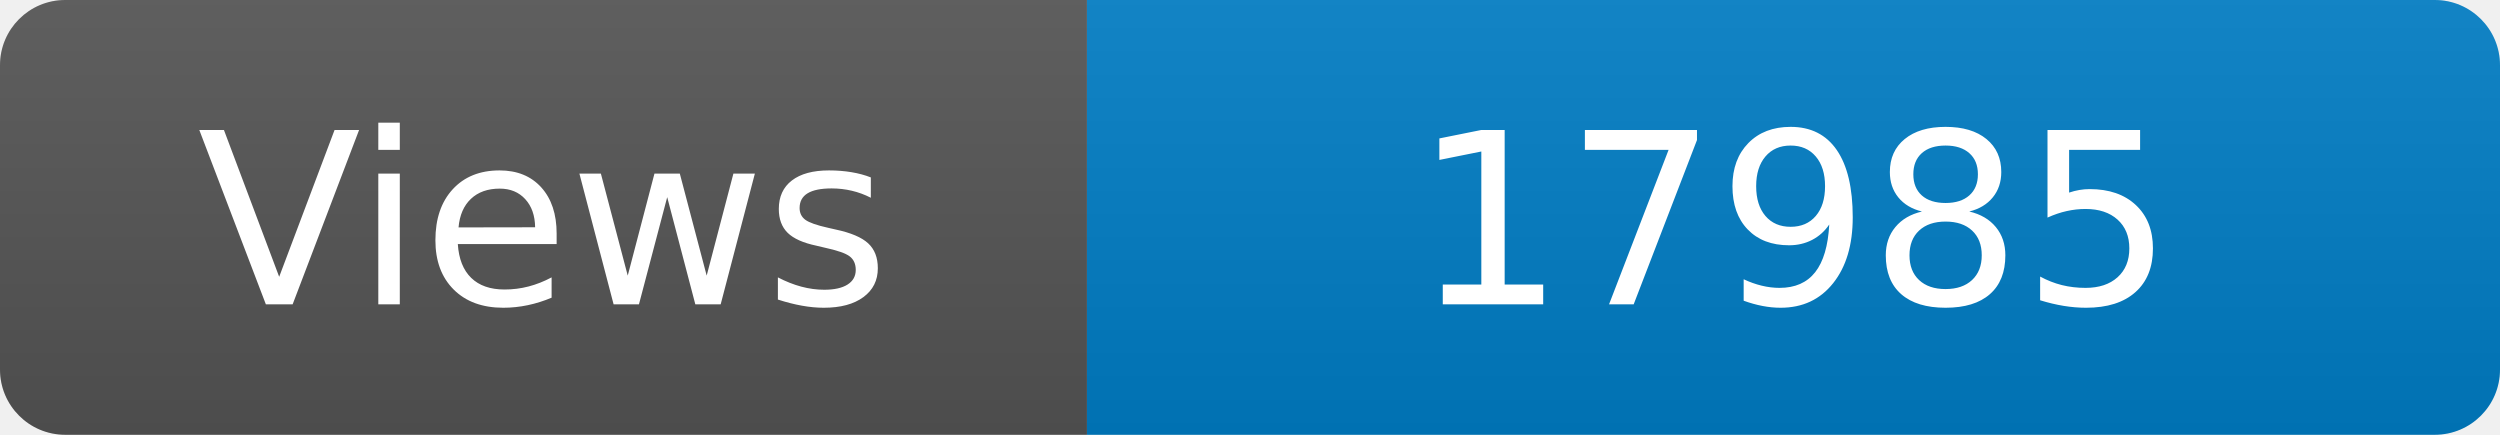
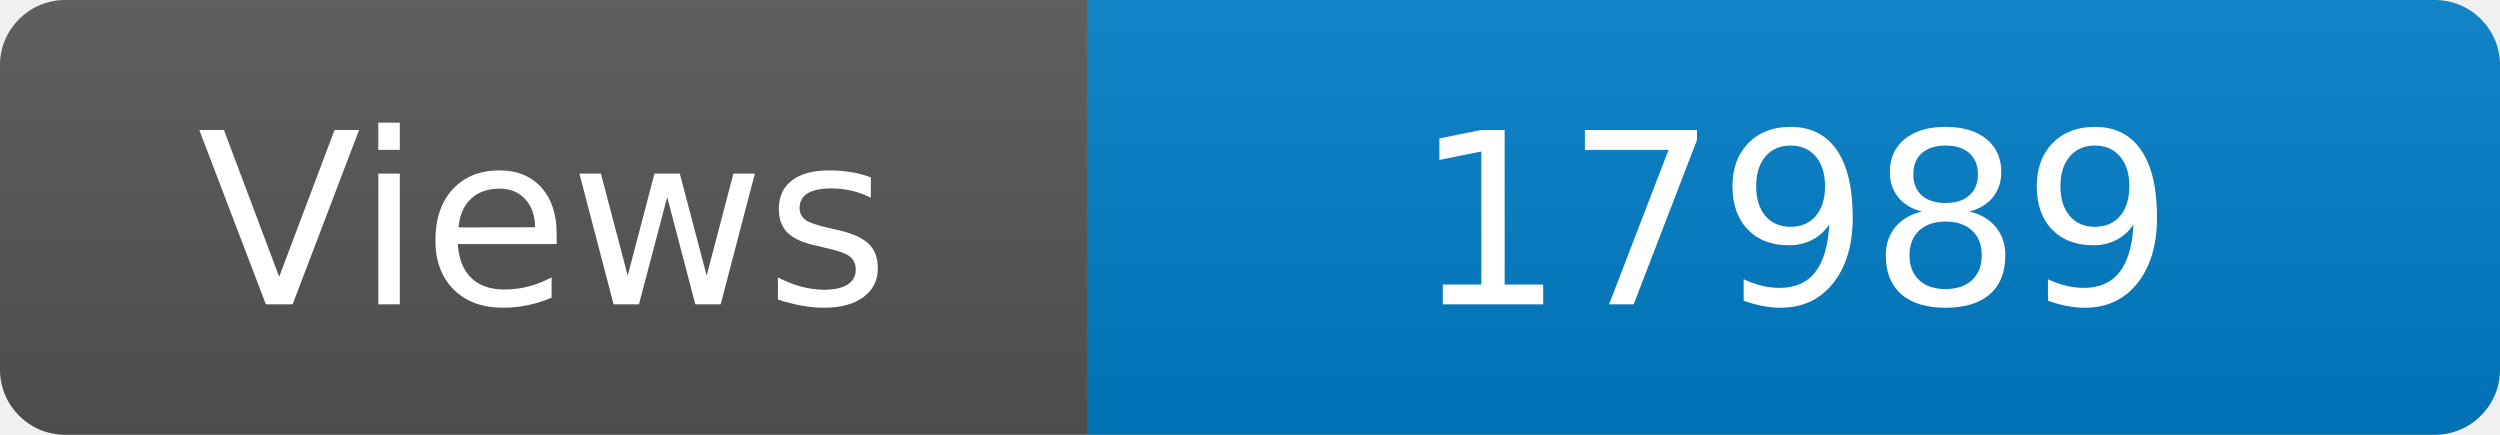
<svg xmlns="http://www.w3.org/2000/svg" width="115" height="20" role="img" aria-label="Maintained?: yes">
  <linearGradient id="s" x2="0" y2="100%">
    <stop offset="0" stop-color="#bbb" stop-opacity=".1" />
    <stop offset="1" stop-opacity=".1" />
  </linearGradient>
  <clipPath id="r">
    <rect width="115" height="20" rx="3" fill="#fff" />
  </clipPath>
  <g clip-path="url(#r)">
    <rect width="50" height="20" fill="#555" />
    <rect x="50" width="160" height="20" fill="#007ec6" />
    <rect width="115" height="20" fill="url(#s)" />
  </g>
  <g fill="#fff" text-anchor="middle" font-family="Verdana,Geneva,DejaVu Sans,sans-serif" font-size="110">
    <text x="250" y="140" transform="scale(.1)" fill="#fff">Views</text>
-     <text x="825" y="140" transform="scale(.1)" fill="#fff">17985</text>
+     <text x="825" y="140" transform="scale(.1)" fill="#fff">17989</text>
  </g>
</svg>
